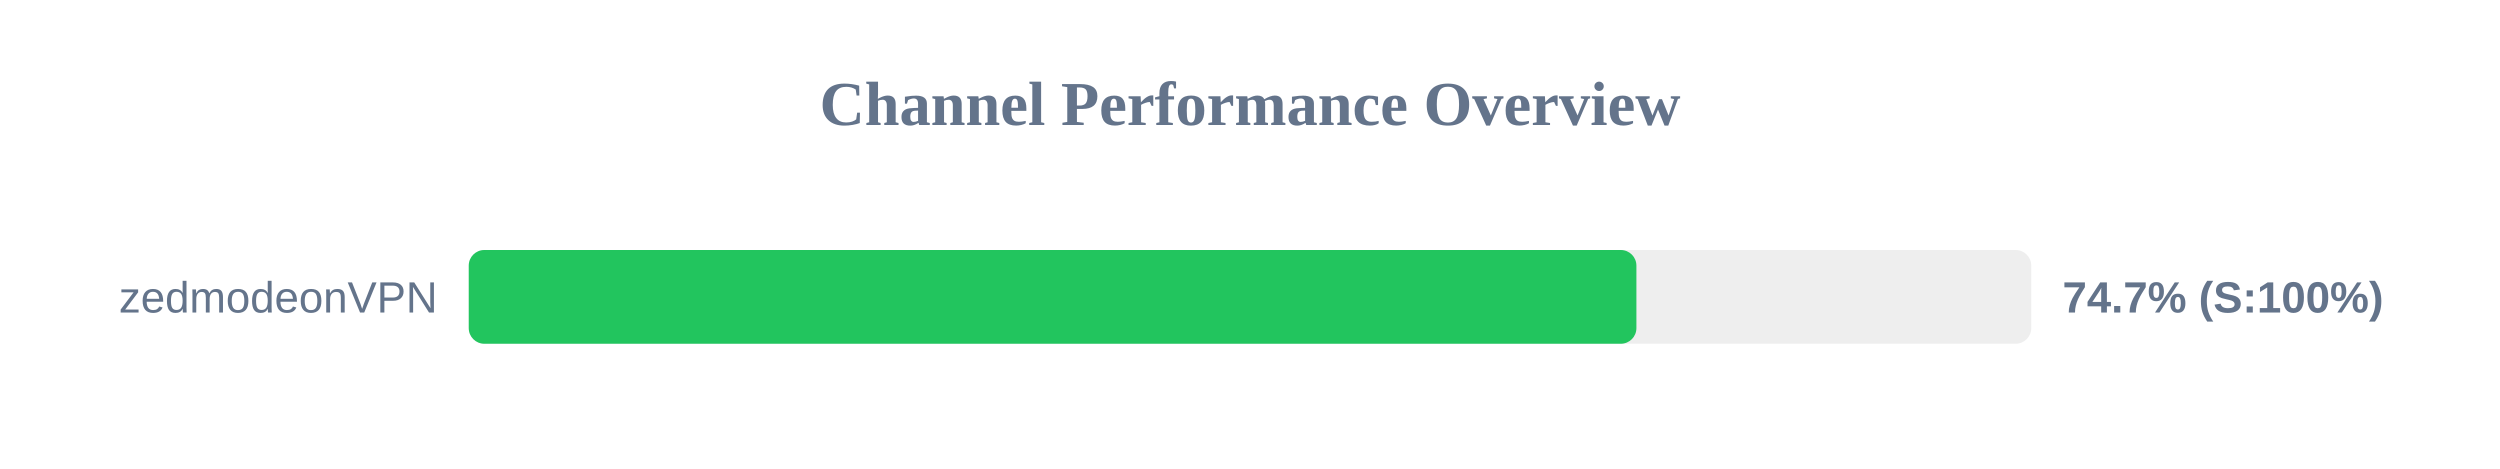
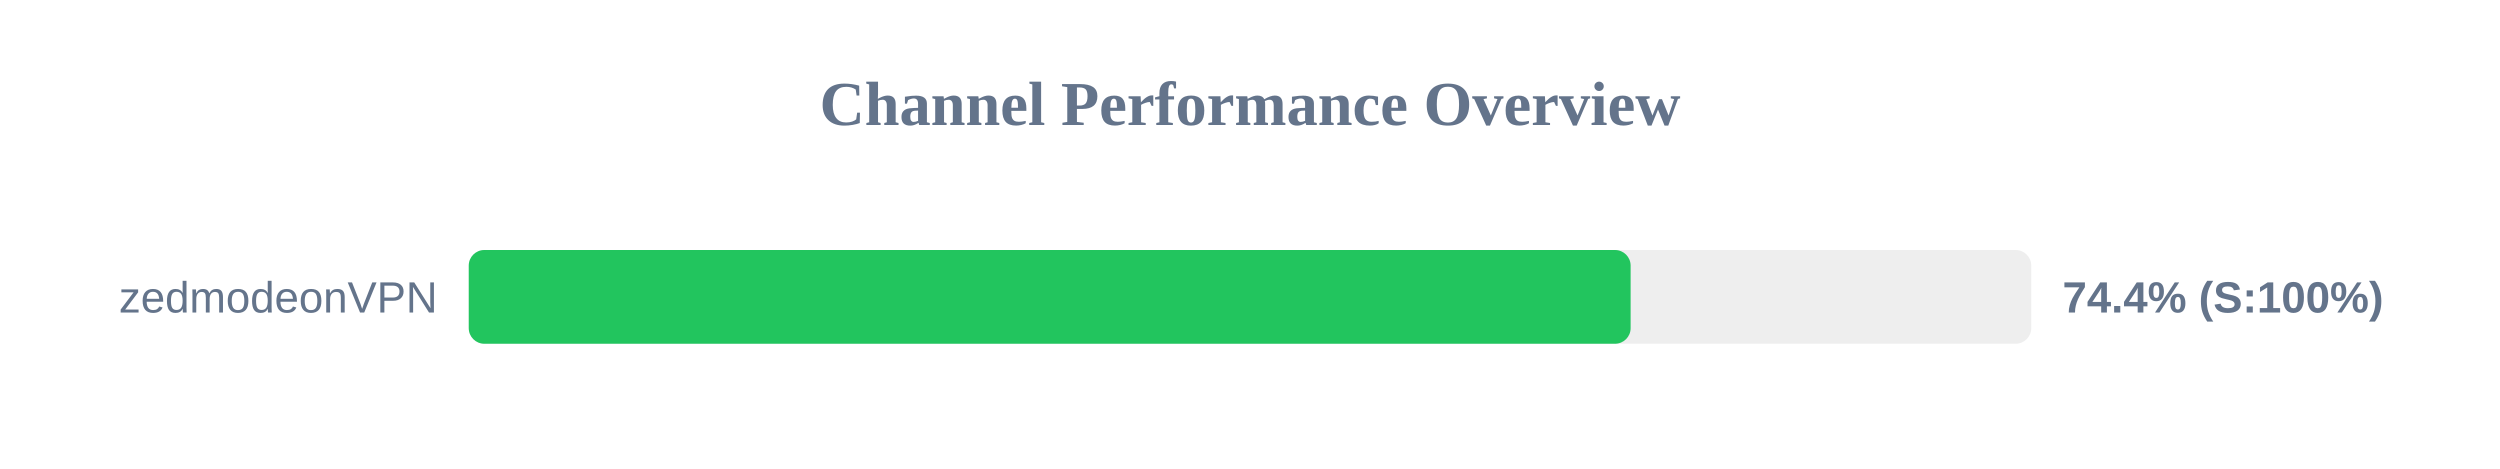
<svg xmlns="http://www.w3.org/2000/svg" width="800" height="150" version="1.1">
  <style>
        .row { font: 14px Arial; fill: #64748b; }
        .score { font: bold 14px Arial; fill: #64748b; }
    </style>
  <text x="400" y="40" text-anchor="middle" font-size="20px" font-weight="bold" fill="#64748b">Channel Performance Overview</text>
  <rect x="150" y="80" width="500" height="30" fill="#eee" rx="5" />
-   <rect x="150" y="80" width="373.65" height="30" fill="#22c55e" rx="5" />
+   <rect x="150" y="80" width="371.8" height="30" fill="#22c55e" rx="5" />
  <text x="140" y="100" text-anchor="end" class="row">zedmodeonVPN</text>
-   <text x="660" y="100" text-anchor="start" class="score">74.7% (S:100%)</text>
+   <text x="660" y="100" text-anchor="start" class="score">74.4% (S:100%)</text>
</svg>
